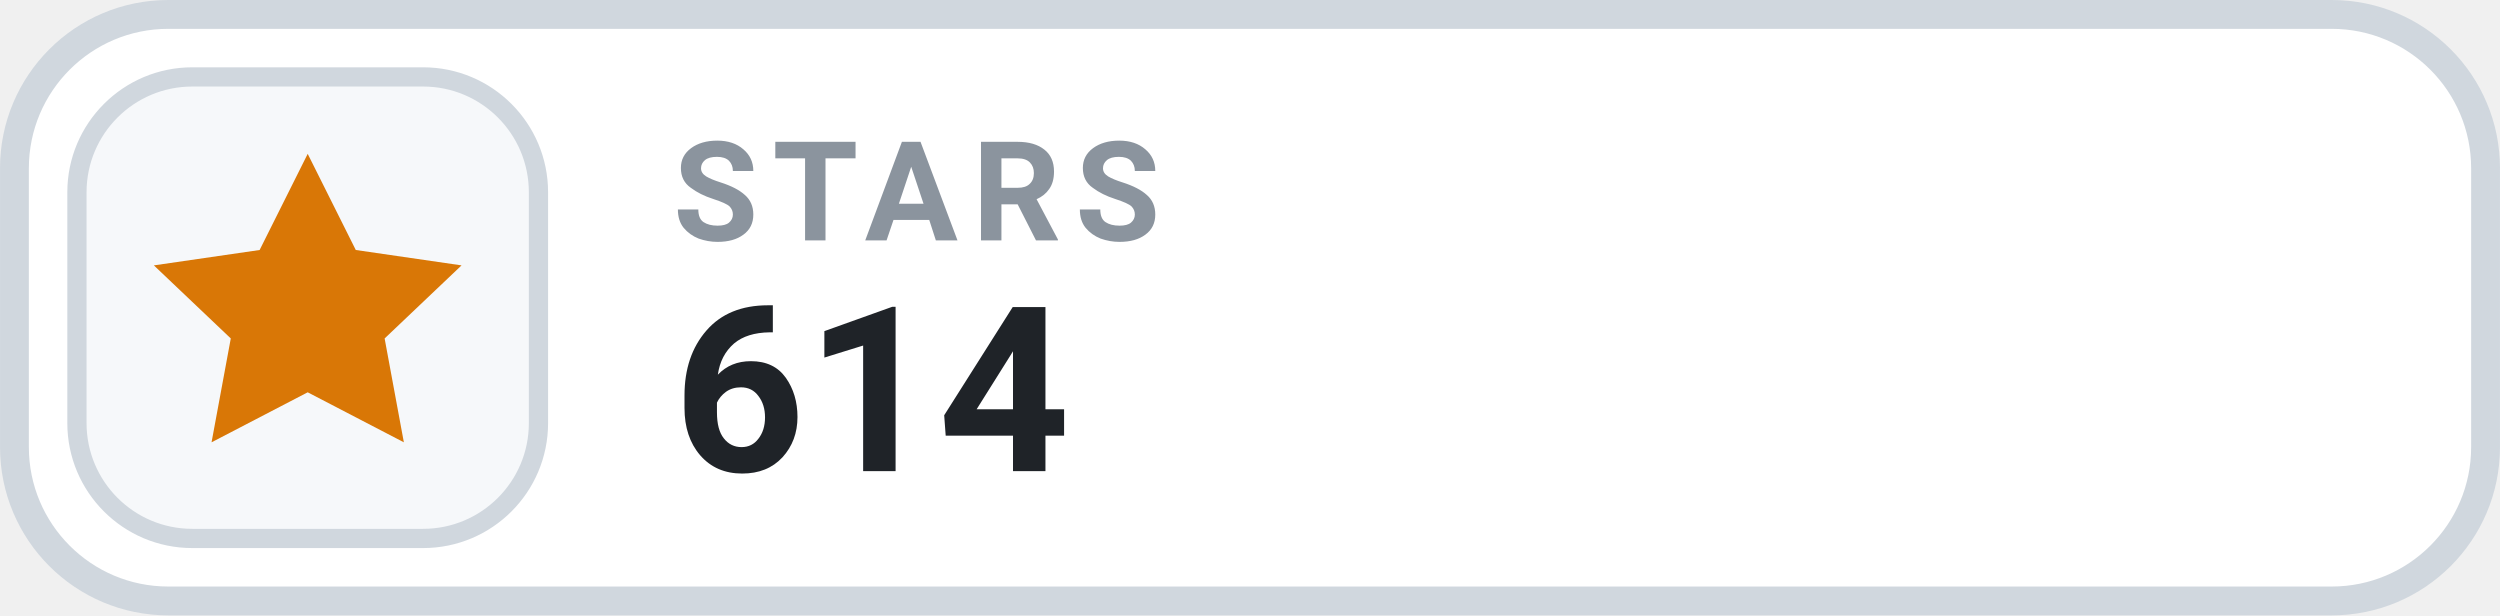
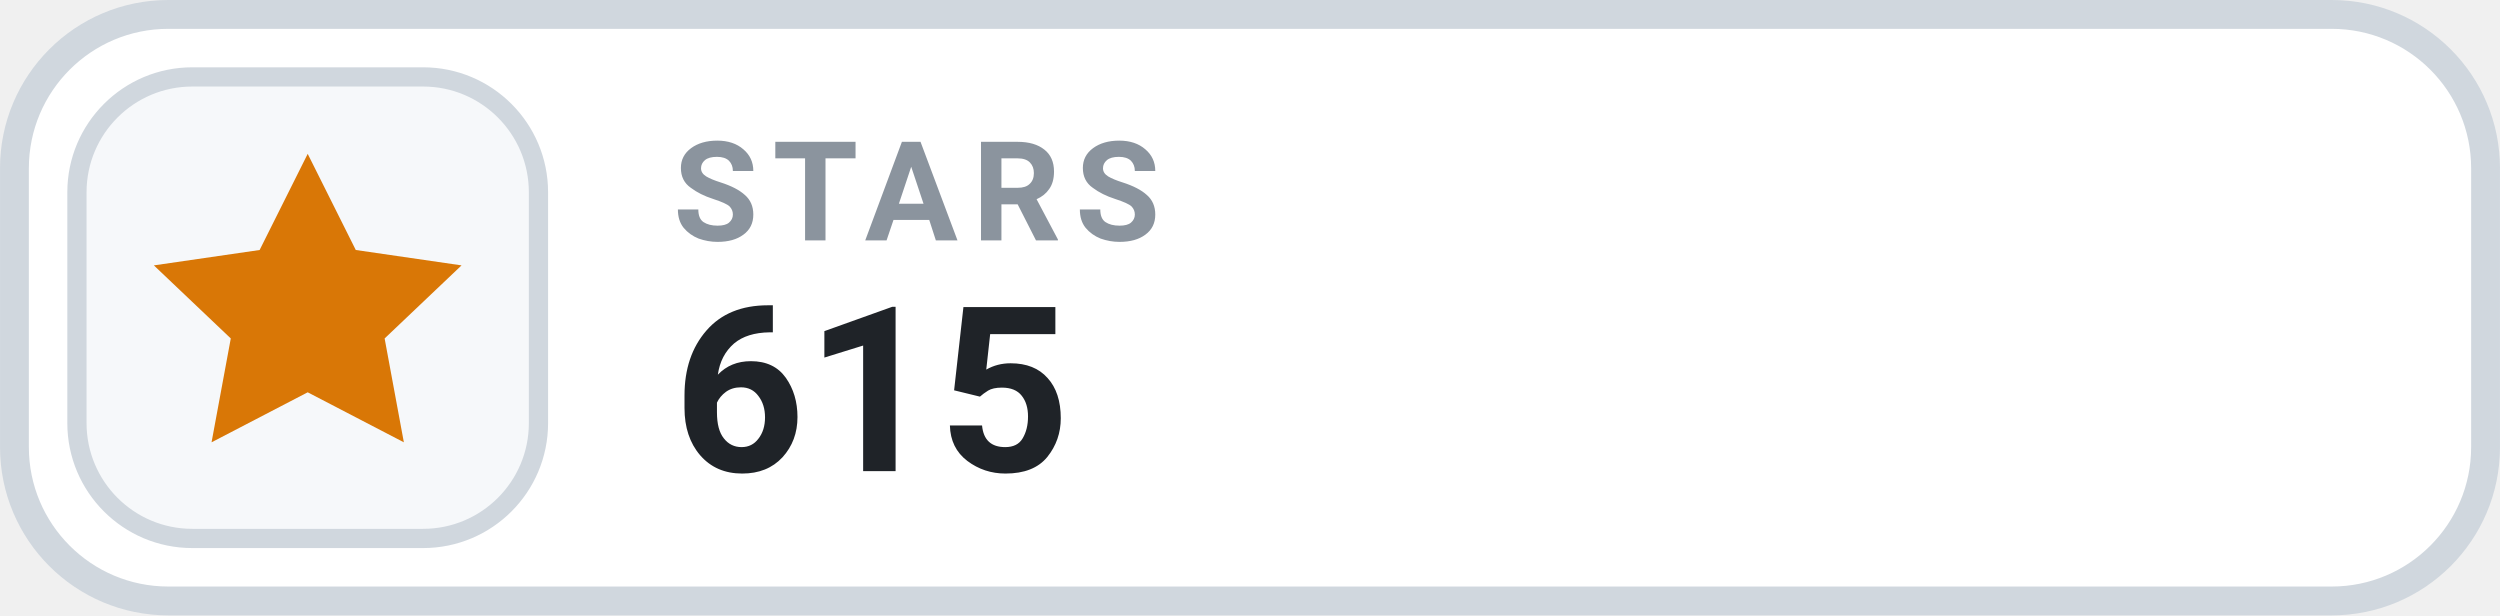
- <svg xmlns="http://www.w3.org/2000/svg" width="126" height="31.015" viewBox="0 0 130 32" role="img" aria-label="STARS 614">
+ <svg xmlns="http://www.w3.org/2000/svg" width="126" height="31.015" viewBox="0 0 130 32" role="img" aria-label="STARS 615">
  <rect x=".75" y=".75" width="128.5" height="30.5" rx="8" fill="#FFFFFF" stroke="#D0D7DE" stroke-width="1.5" />
  <rect x="4" y="4" width="24" height="24" rx="6" fill="#F6F8FA" stroke="#D0D7DE" stroke-width="1" />
  <g transform="translate(16 16)" style="color:#D97706;">
    <path d="M0 -8 l2.5 5 5.5 .8 -4 3.8 1 5.4 -5 -2.6 -5 2.6 1 -5.4 -4 -3.8 5.5 -.8 Z" fill="currentColor" />
  </g>
  <text x="35" y="12.5" fill="#8B949E" font-family="-apple-system,BlinkMacSystemFont,'Segoe UI',Roboto,Helvetica,Arial,sans-serif" font-size="7.2" font-weight="700" letter-spacing=".75">STARS</text>
-   <text x="35" y="24.5" fill="#1F2328" font-family="-apple-system,BlinkMacSystemFont,'Segoe UI',Roboto,Helvetica,Arial,sans-serif" font-size="12" font-weight="700">614</text>
+   <text x="35" y="24.5" fill="#1F2328" font-family="-apple-system,BlinkMacSystemFont,'Segoe UI',Roboto,Helvetica,Arial,sans-serif" font-size="12" font-weight="700">615</text>
</svg>
